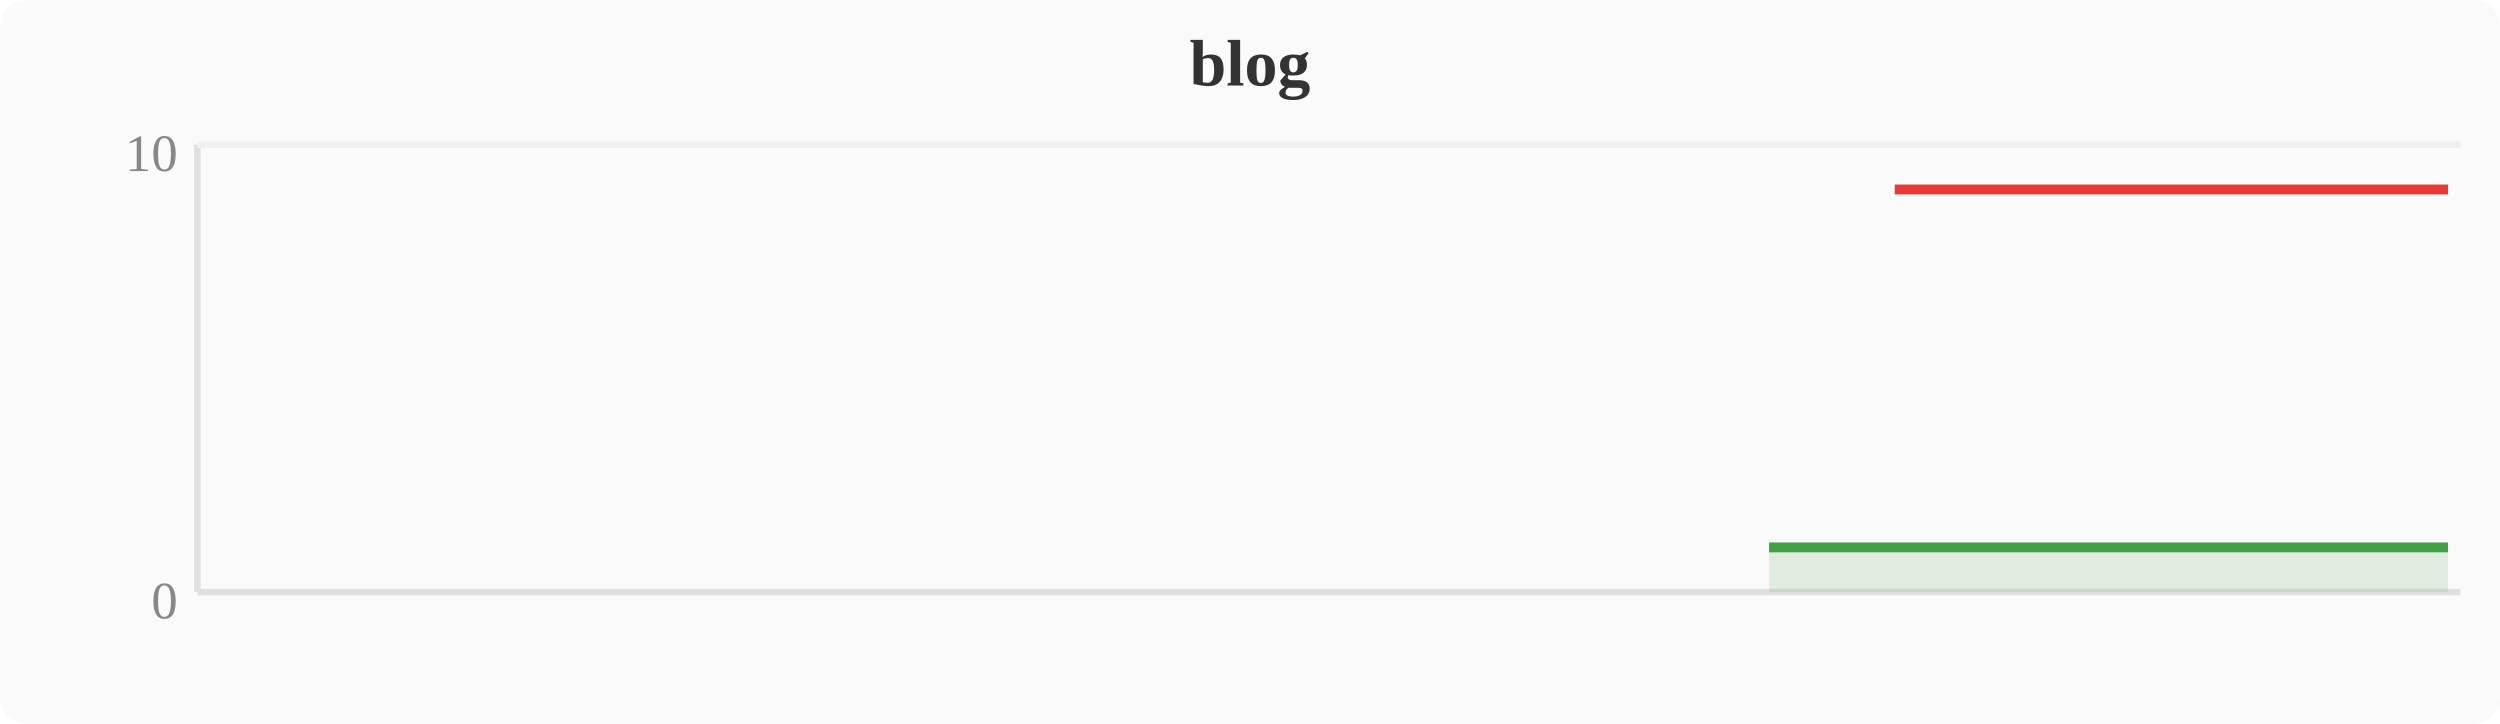
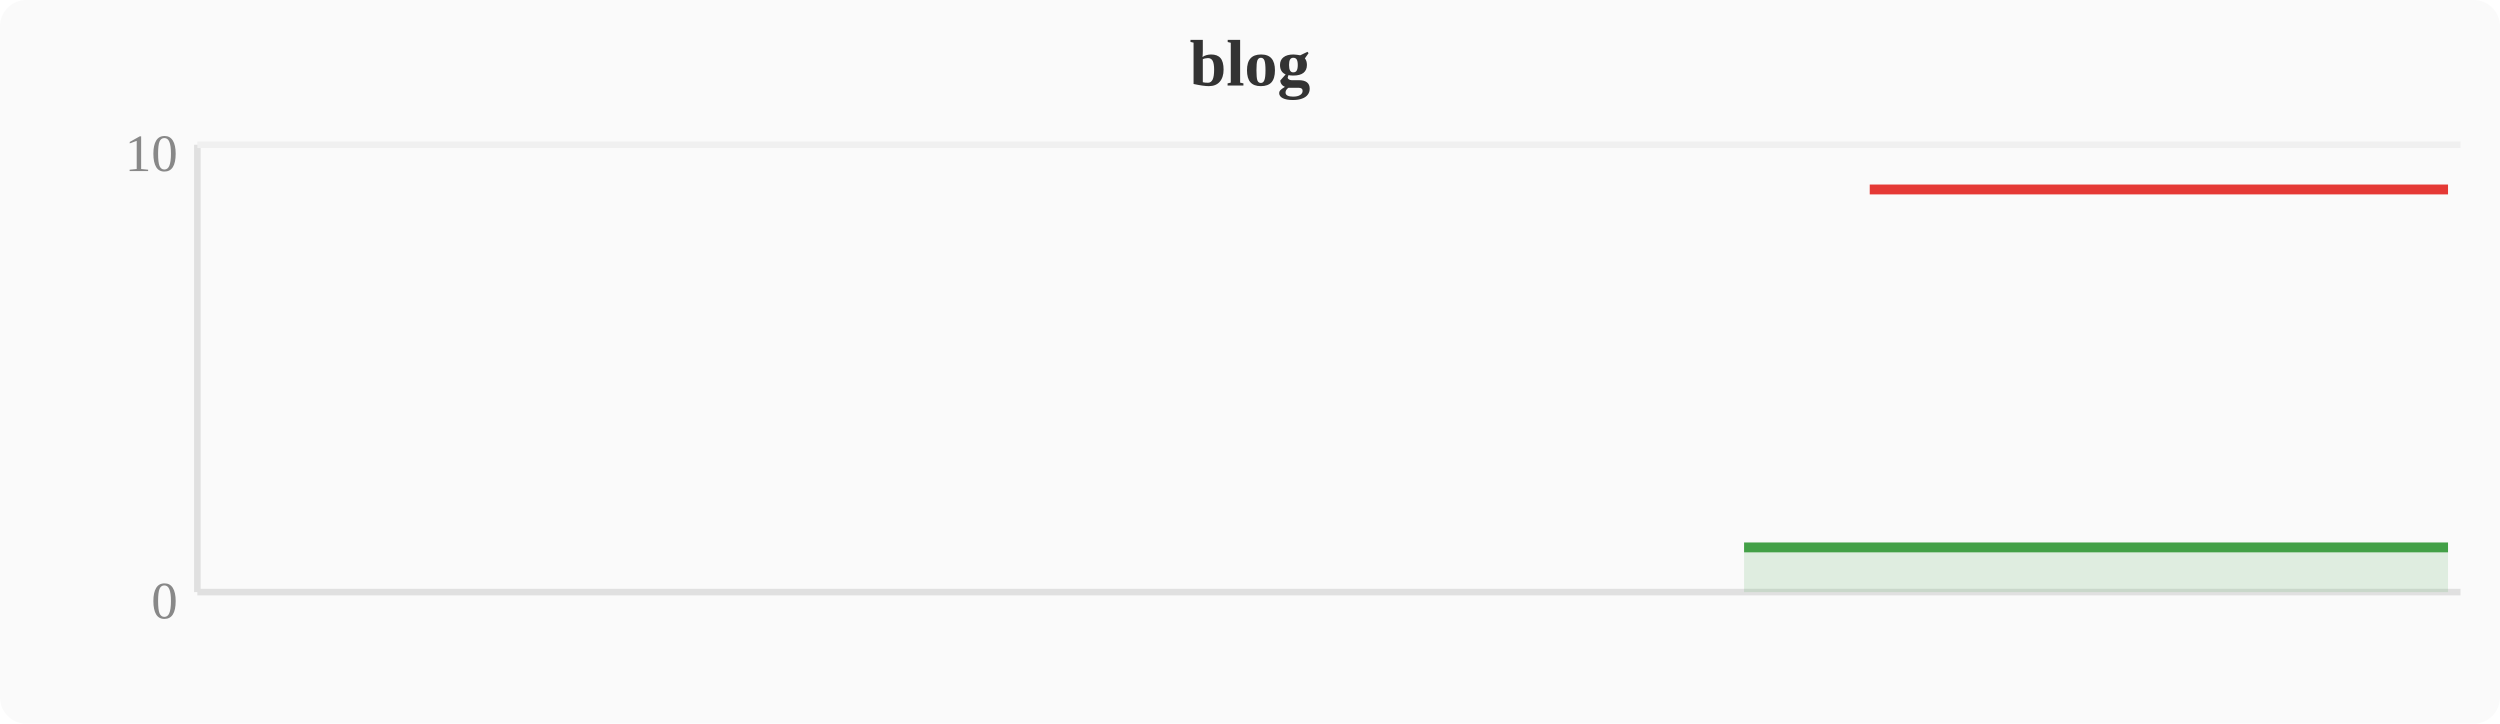
<svg xmlns="http://www.w3.org/2000/svg" width="380" height="110" viewBox="0 0 380 110">
  <rect width="380" height="110" fill="#fafafa" rx="4" />
  <text x="190" y="13" text-anchor="middle" font-size="10" font-weight="bold" fill="#333">blog</text>
  <line x1="30" y1="22" x2="30" y2="90" stroke="#e0e0e0" stroke-width="1" />
  <line x1="30" y1="90" x2="374" y2="90" stroke="#e0e0e0" stroke-width="1" />
  <line x1="30" y1="22" x2="374" y2="22" stroke="#f0f0f0" stroke-width="1" />
  <text x="27" y="94" text-anchor="end" font-size="8" fill="#888">0</text>
  <text x="27" y="26" text-anchor="end" font-size="8" fill="#888">10</text>
-   <polygon points="268.9,83.2 272.7,83.2 276.5,83.2 280.4,83.2 284.2,83.2 288.0,83.2 291.8,83.2 295.6,83.2 299.5,83.2 303.3,83.2 307.1,83.2 310.9,83.2 314.8,83.2 318.6,83.2 322.4,83.2 326.2,83.2 330.0,83.2 333.9,83.2 337.7,83.2 341.5,83.2 345.3,83.2 349.2,83.2 353.0,83.2 356.8,83.2 360.6,83.2 364.4,83.2 368.3,83.2 372.1,83.2 372.1,90 268.9,90" fill="#43a047" opacity="0.15" />
-   <polyline points="268.9,83.2 272.7,83.2 276.5,83.2 280.4,83.2 284.2,83.2 288.0,83.2 291.8,83.2 295.6,83.2 299.5,83.2 303.3,83.2 307.1,83.2 310.9,83.2 314.8,83.2 318.6,83.2 322.4,83.2 326.2,83.2 330.0,83.2 333.9,83.2 337.7,83.2 341.5,83.2 345.3,83.2 349.2,83.2 353.0,83.2 356.8,83.2 360.6,83.2 364.4,83.2 368.3,83.2 372.1,83.2" fill="none" stroke="#43a047" stroke-width="1.5" stroke-linejoin="round" />
-   <polyline points="288.0,28.8 291.8,28.8 295.6,28.8 299.5,28.8 303.3,28.8 307.1,28.8 310.9,28.8 314.8,28.8 318.6,28.8 322.4,28.8 326.2,28.8 330.0,28.8 333.9,28.8 337.7,28.8 341.5,28.8 345.3,28.8 349.2,28.8 353.0,28.8 356.8,28.8 360.6,28.8 364.4,28.8 368.3,28.8 372.1,28.8" fill="none" stroke="#e53935" stroke-width="1.5" stroke-linejoin="round" />
+   <polygon points="265.1,83.2 268.9,83.2 272.7,83.2 276.5,83.2 280.4,83.2 284.2,83.2 288.0,83.2 291.8,83.2 295.6,83.2 299.5,83.2 303.3,83.2 307.1,83.2 310.9,83.2 314.8,83.2 318.6,83.2 322.4,83.2 326.2,83.2 330.0,83.2 333.9,83.2 337.7,83.2 341.5,83.2 345.3,83.2 349.2,83.2 353.0,83.2 356.8,83.2 360.6,83.2 364.4,83.2 368.3,83.2 372.1,83.2 372.1,90 265.1,90" fill="#43a047" opacity="0.15" />
+   <polyline points="265.1,83.2 268.9,83.2 272.7,83.2 276.5,83.2 280.4,83.2 284.2,83.2 288.0,83.2 291.8,83.2 295.6,83.2 299.5,83.2 303.3,83.2 307.1,83.2 310.9,83.2 314.8,83.2 318.6,83.2 322.4,83.2 326.2,83.2 330.0,83.2 333.9,83.2 337.7,83.2 341.5,83.2 345.3,83.2 349.2,83.2 353.0,83.2 356.8,83.2 360.6,83.2 364.4,83.2 368.3,83.2 372.1,83.2" fill="none" stroke="#43a047" stroke-width="1.5" stroke-linejoin="round" />
+   <polyline points="284.2,28.8 288.0,28.8 291.8,28.8 295.6,28.8 299.5,28.8 303.3,28.8 307.1,28.8 310.9,28.8 314.8,28.8 318.6,28.8 322.4,28.8 326.2,28.8 330.0,28.8 333.9,28.8 337.7,28.8 341.5,28.8 345.3,28.8 349.2,28.8 353.0,28.8 356.8,28.8 360.6,28.8 364.4,28.8 368.3,28.8 372.1,28.8" fill="none" stroke="#e53935" stroke-width="1.5" stroke-linejoin="round" />
</svg>
